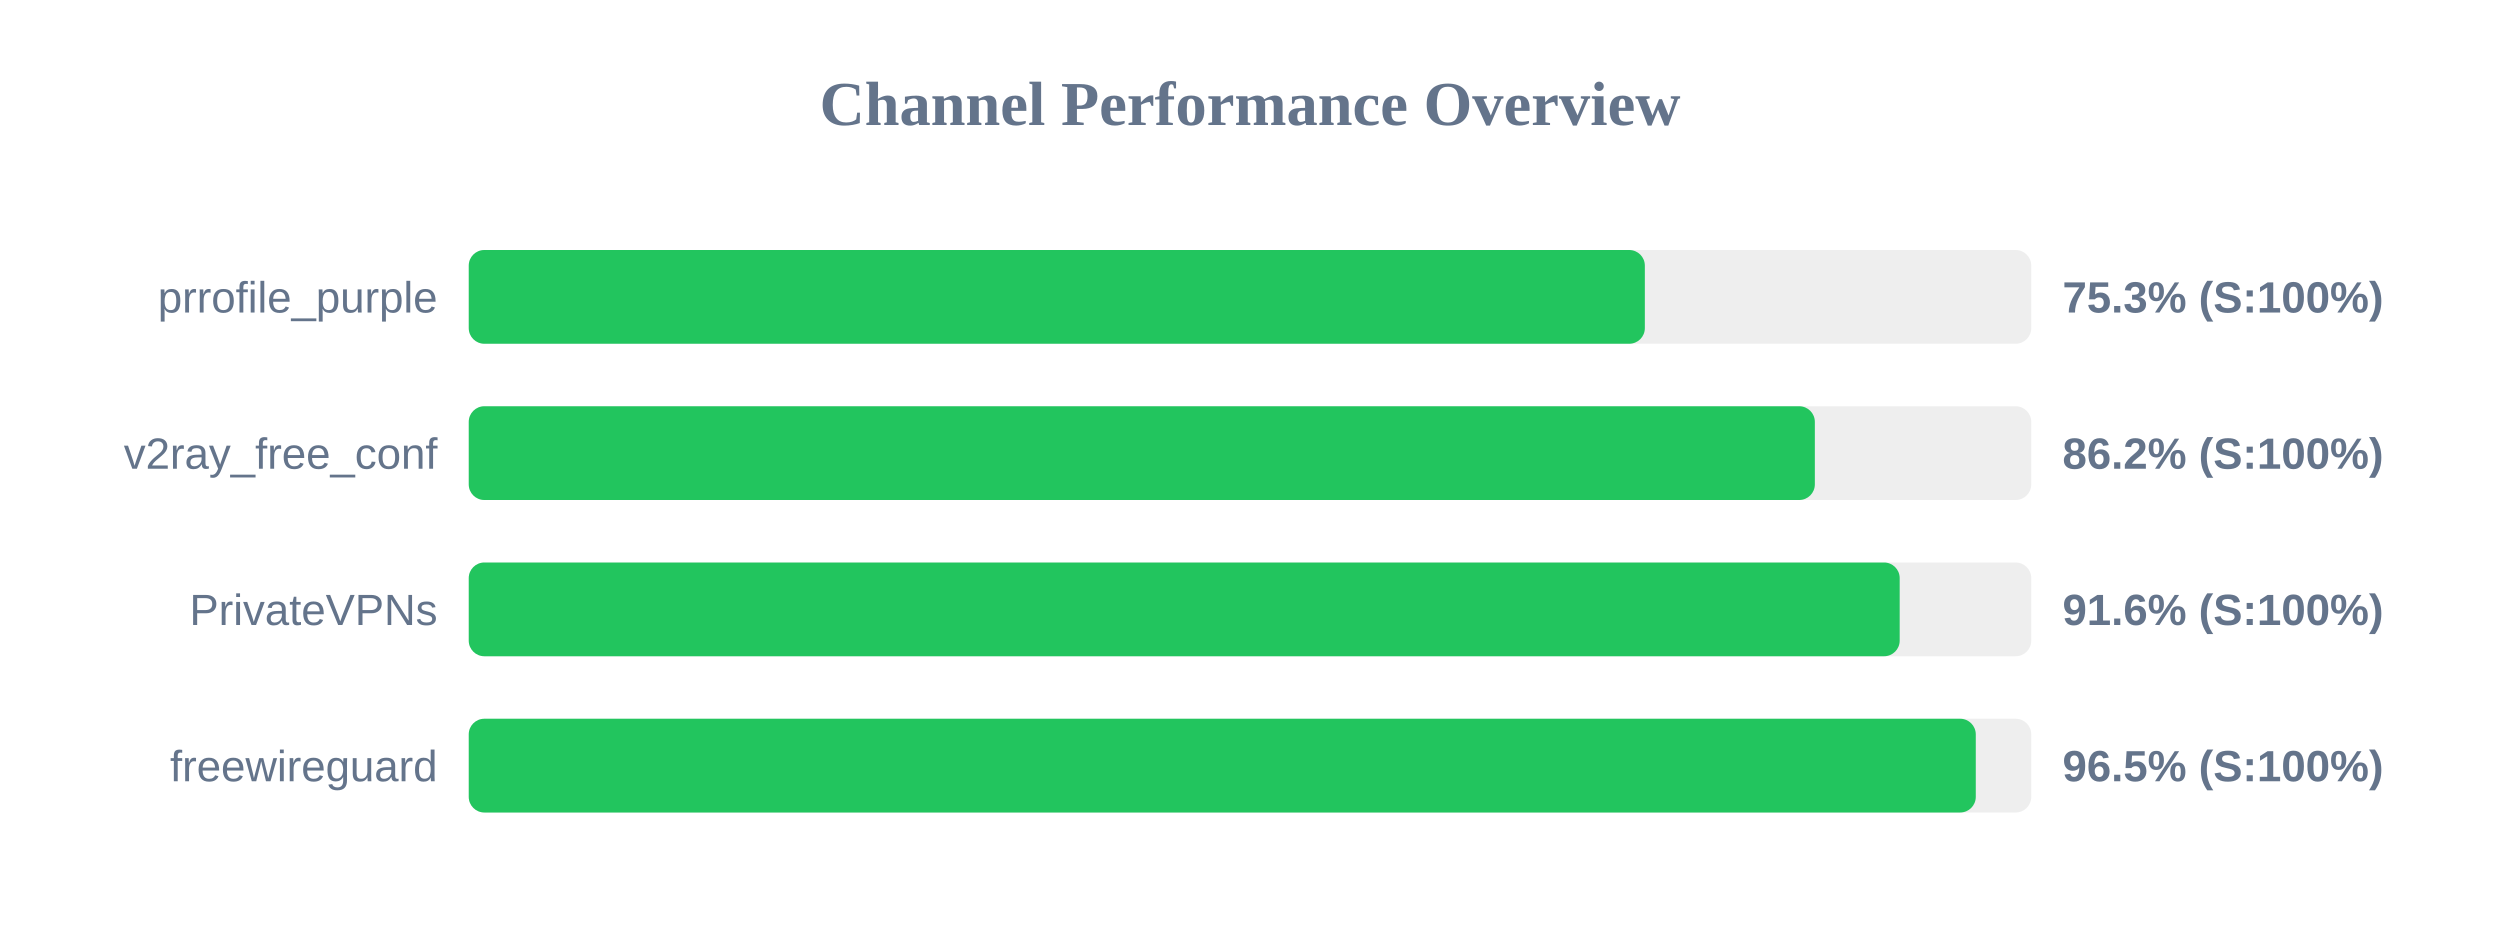
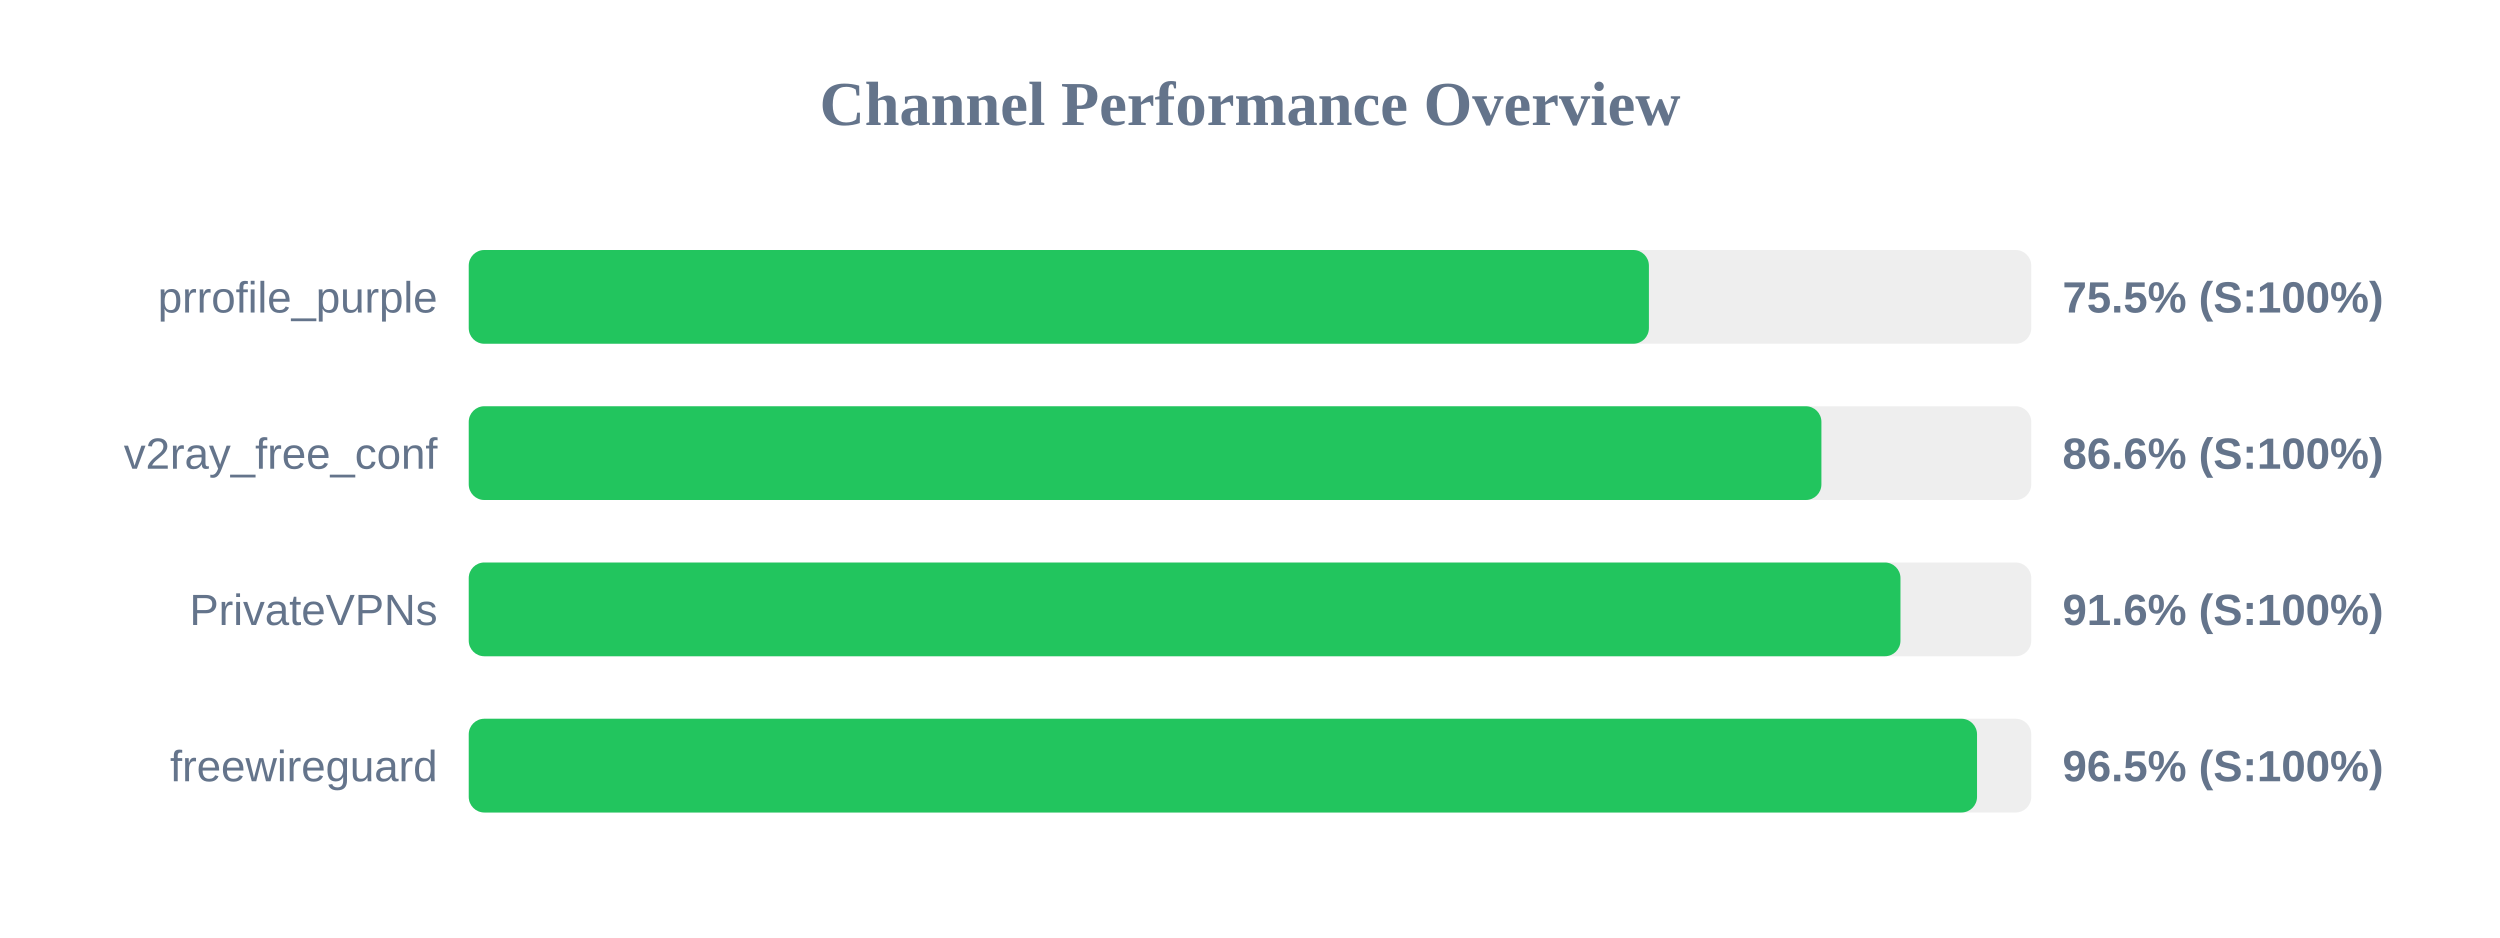
<svg xmlns="http://www.w3.org/2000/svg" width="800" height="300" version="1.1">
  <style>
        .row { font: 14px Arial; fill: #64748b; }
        .score { font: bold 14px Arial; fill: #64748b; }
    </style>
  <text x="400" y="40" text-anchor="middle" font-size="20px" font-weight="bold" fill="#64748b">Channel Performance Overview</text>
  <rect x="150" y="80" width="500" height="30" fill="#eee" rx="5" />
-   <rect x="150" y="80" width="376.35" height="30" fill="#22c55e" rx="5" />
+   <rect x="150" y="80" width="377.65" height="30" fill="#22c55e" rx="5" />
  <text x="140" y="100" text-anchor="end" class="row">prrofile_purple</text>
-   <text x="660" y="100" text-anchor="start" class="score">75.3% (S:100%)</text>
+   <text x="660" y="100" text-anchor="start" class="score">75.5% (S:100%)</text>
  <rect x="150" y="130" width="500" height="30" fill="#eee" rx="5" />
-   <rect x="150" y="130" width="430.75" height="30" fill="#22c55e" rx="5" />
+   <rect x="150" y="130" width="432.85" height="30" fill="#22c55e" rx="5" />
  <text x="140" y="150" text-anchor="end" class="row">v2ray_free_conf</text>
-   <text x="660" y="150" text-anchor="start" class="score">86.2% (S:100%)</text>
+   <text x="660" y="150" text-anchor="start" class="score">86.6% (S:100%)</text>
  <rect x="150" y="180" width="500" height="30" fill="#eee" rx="5" />
-   <rect x="150" y="180" width="457.9" height="30" fill="#22c55e" rx="5" />
+   <rect x="150" y="180" width="458.15" height="30" fill="#22c55e" rx="5" />
  <text x="140" y="200" text-anchor="end" class="row">PrivateVPNs</text>
  <text x="660" y="200" text-anchor="start" class="score">91.6% (S:100%)</text>
  <rect x="150" y="230" width="500" height="30" fill="#eee" rx="5" />
-   <rect x="150" y="230" width="482.25" height="30" fill="#22c55e" rx="5" />
+   <rect x="150" y="230" width="482.65" height="30" fill="#22c55e" rx="5" />
  <text x="140" y="250" text-anchor="end" class="row">freewireguard</text>
  <text x="660" y="250" text-anchor="start" class="score">96.5% (S:100%)</text>
</svg>
